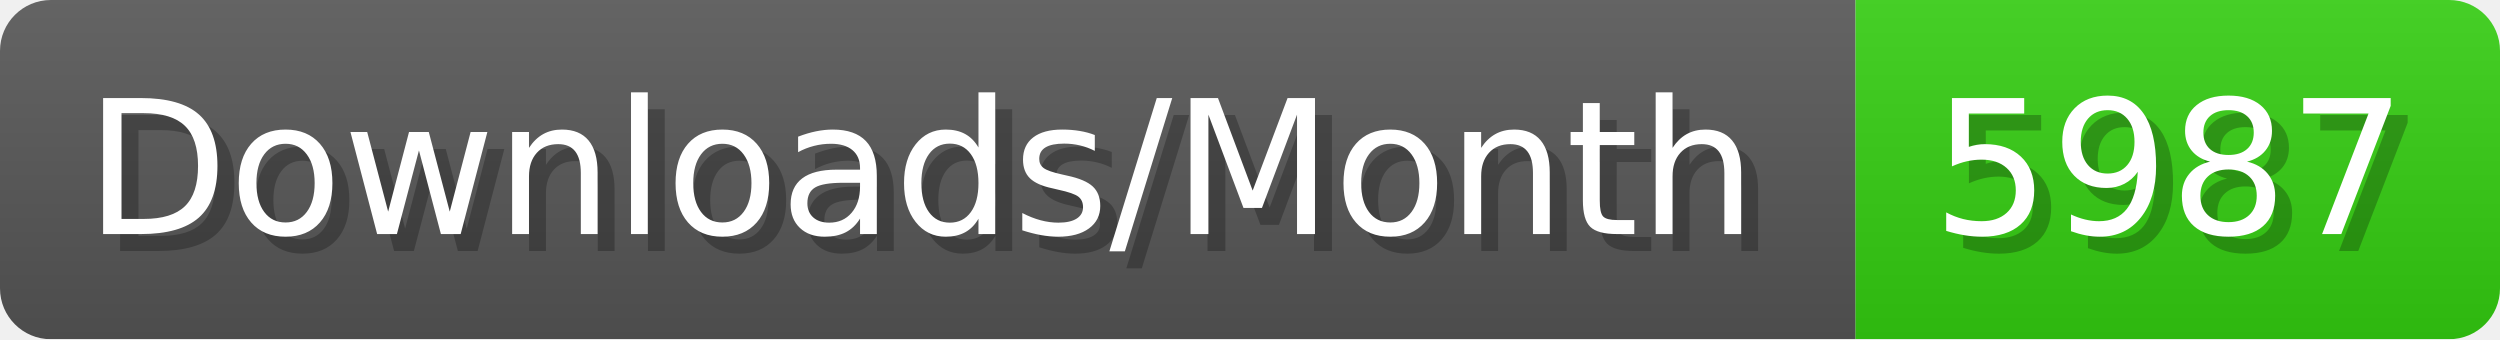
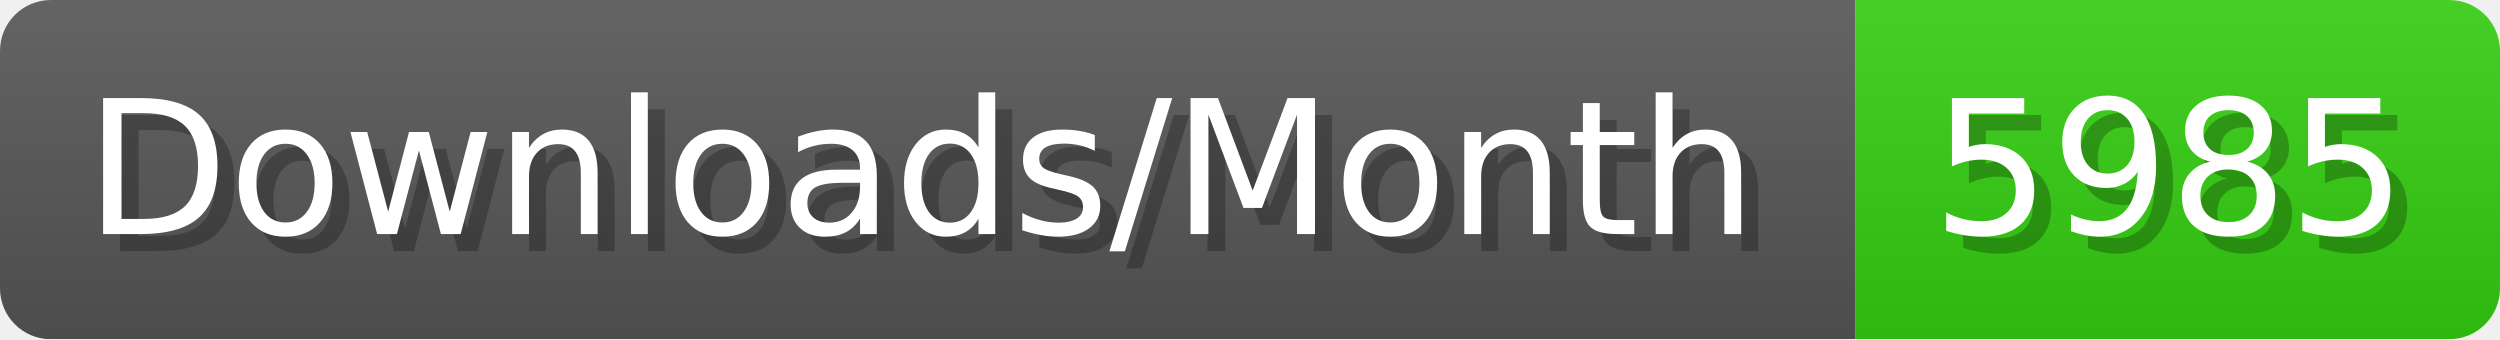
- <svg xmlns="http://www.w3.org/2000/svg" width="147.4" height="20" viewBox="0 0 1474 200" role="img" aria-label="Downloads/Month: 5987">
+ <svg xmlns="http://www.w3.org/2000/svg" width="147.4" height="20" viewBox="0 0 1474 200" role="img" aria-label="Downloads/Month: 5985">
  <linearGradient id="YlXUI" x2="0" y2="100%">
    <stop offset="0" stop-opacity=".1" stop-color="#EEE" />
    <stop offset="1" stop-opacity=".1" />
  </linearGradient>
  <mask id="JHhop">
    <rect width="1474" height="200" rx="30" fill="#FFF" />
  </mask>
  <g mask="url(#JHhop)">
    <rect width="1094" height="200" fill="#555" />
    <rect width="380" height="200" fill="#3C1" x="1094" />
    <rect width="1474" height="200" fill="url(#YlXUI)" />
  </g>
  <g aria-hidden="true" fill="#fff" text-anchor="start" font-family="Verdana,DejaVu Sans,sans-serif" font-size="110">
    <text x="60" y="148" textLength="994" fill="#000" opacity="0.25">Downloads/Month</text>
    <text x="50" y="138" textLength="994">Downloads/Month</text>
-     <text x="1149" y="148" textLength="280" fill="#000" opacity="0.25">5987</text>
-     <text x="1139" y="138" textLength="280">5987</text>
+     <text x="1149" y="148" textLength="280" fill="#000" opacity="0.25">5985</text>
+     <text x="1139" y="138" textLength="280">5985</text>
  </g>
</svg>
